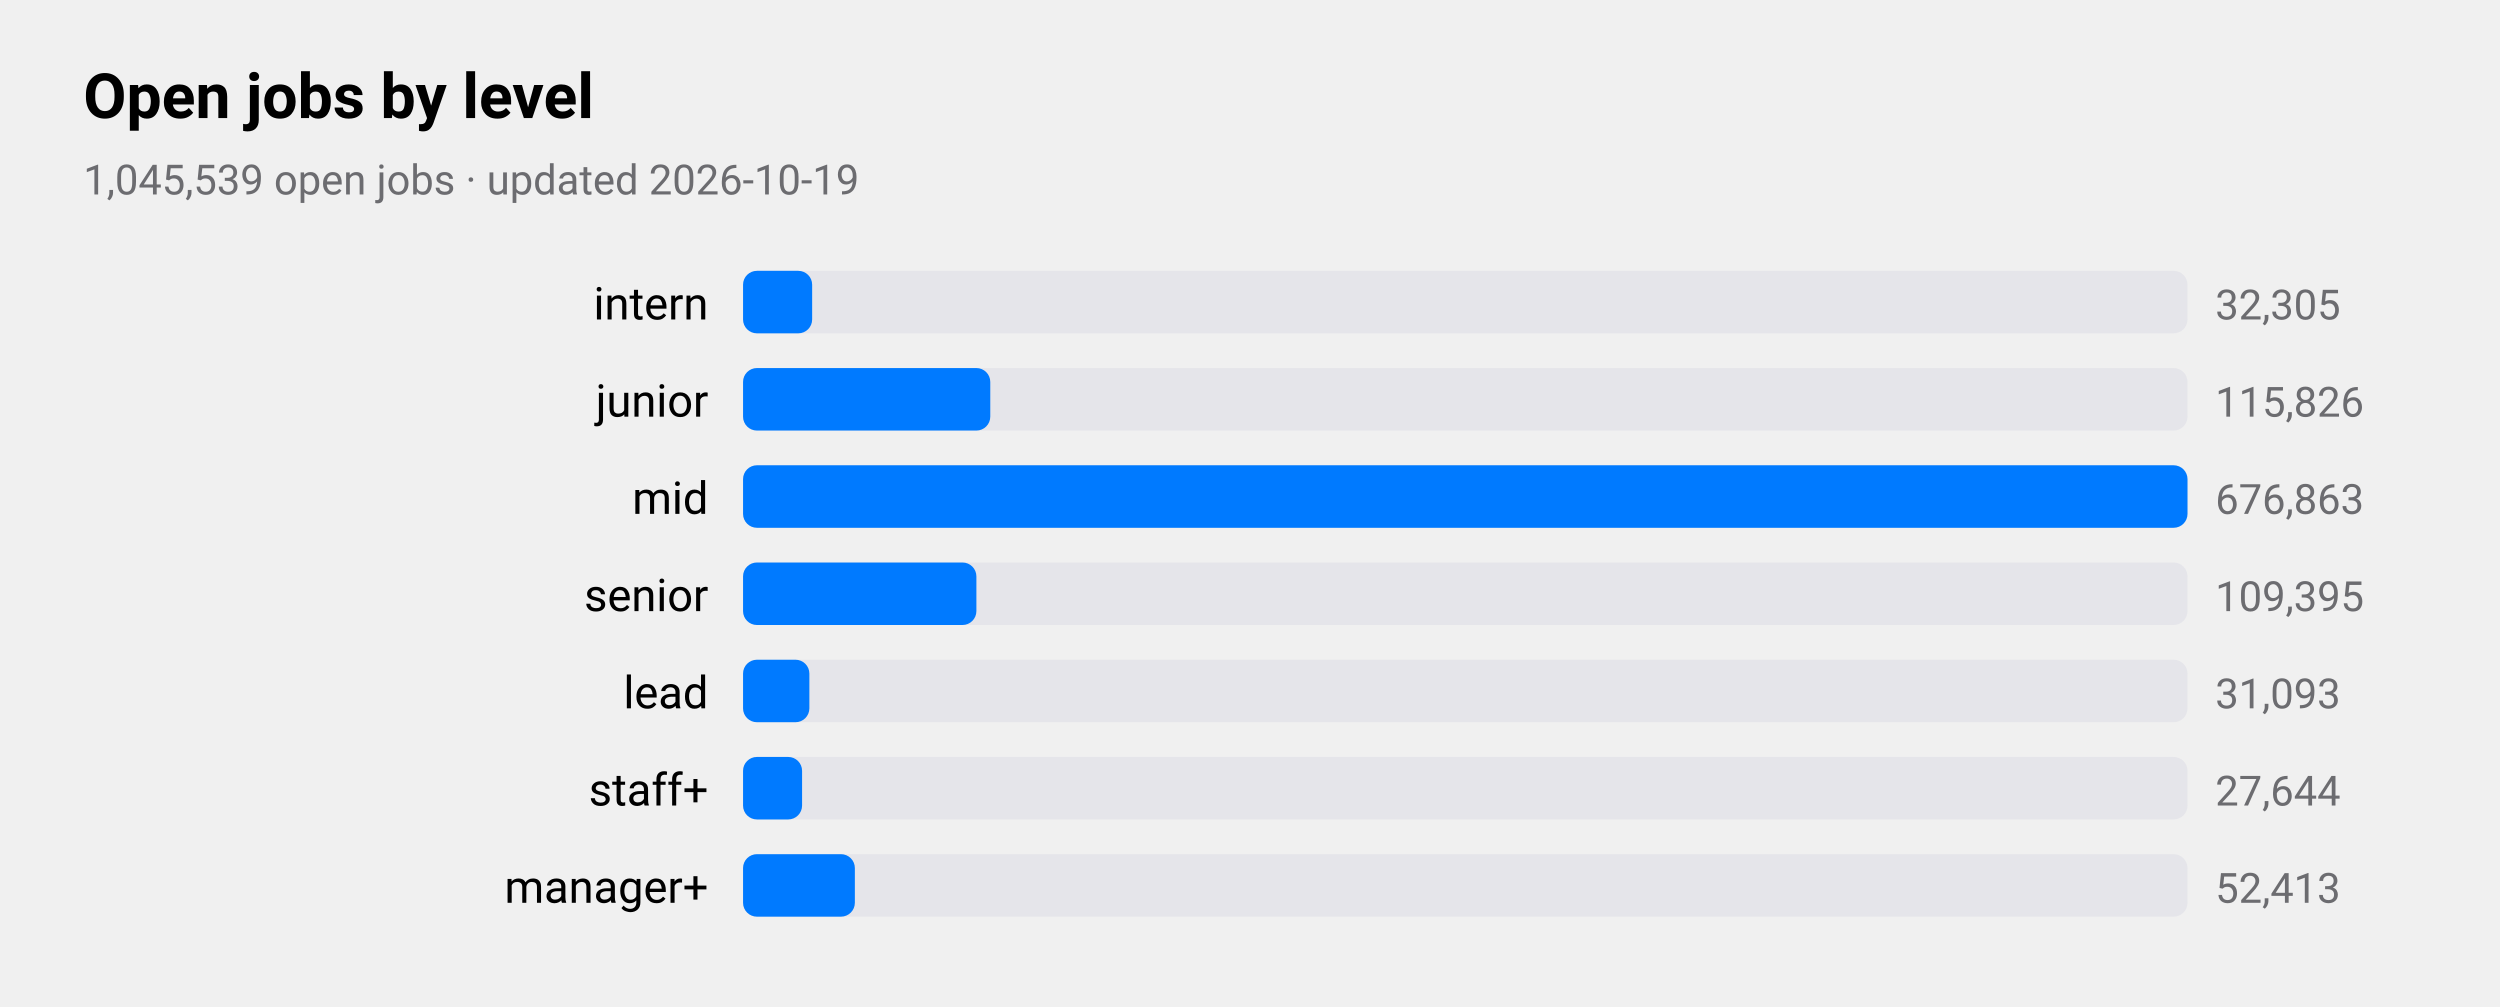
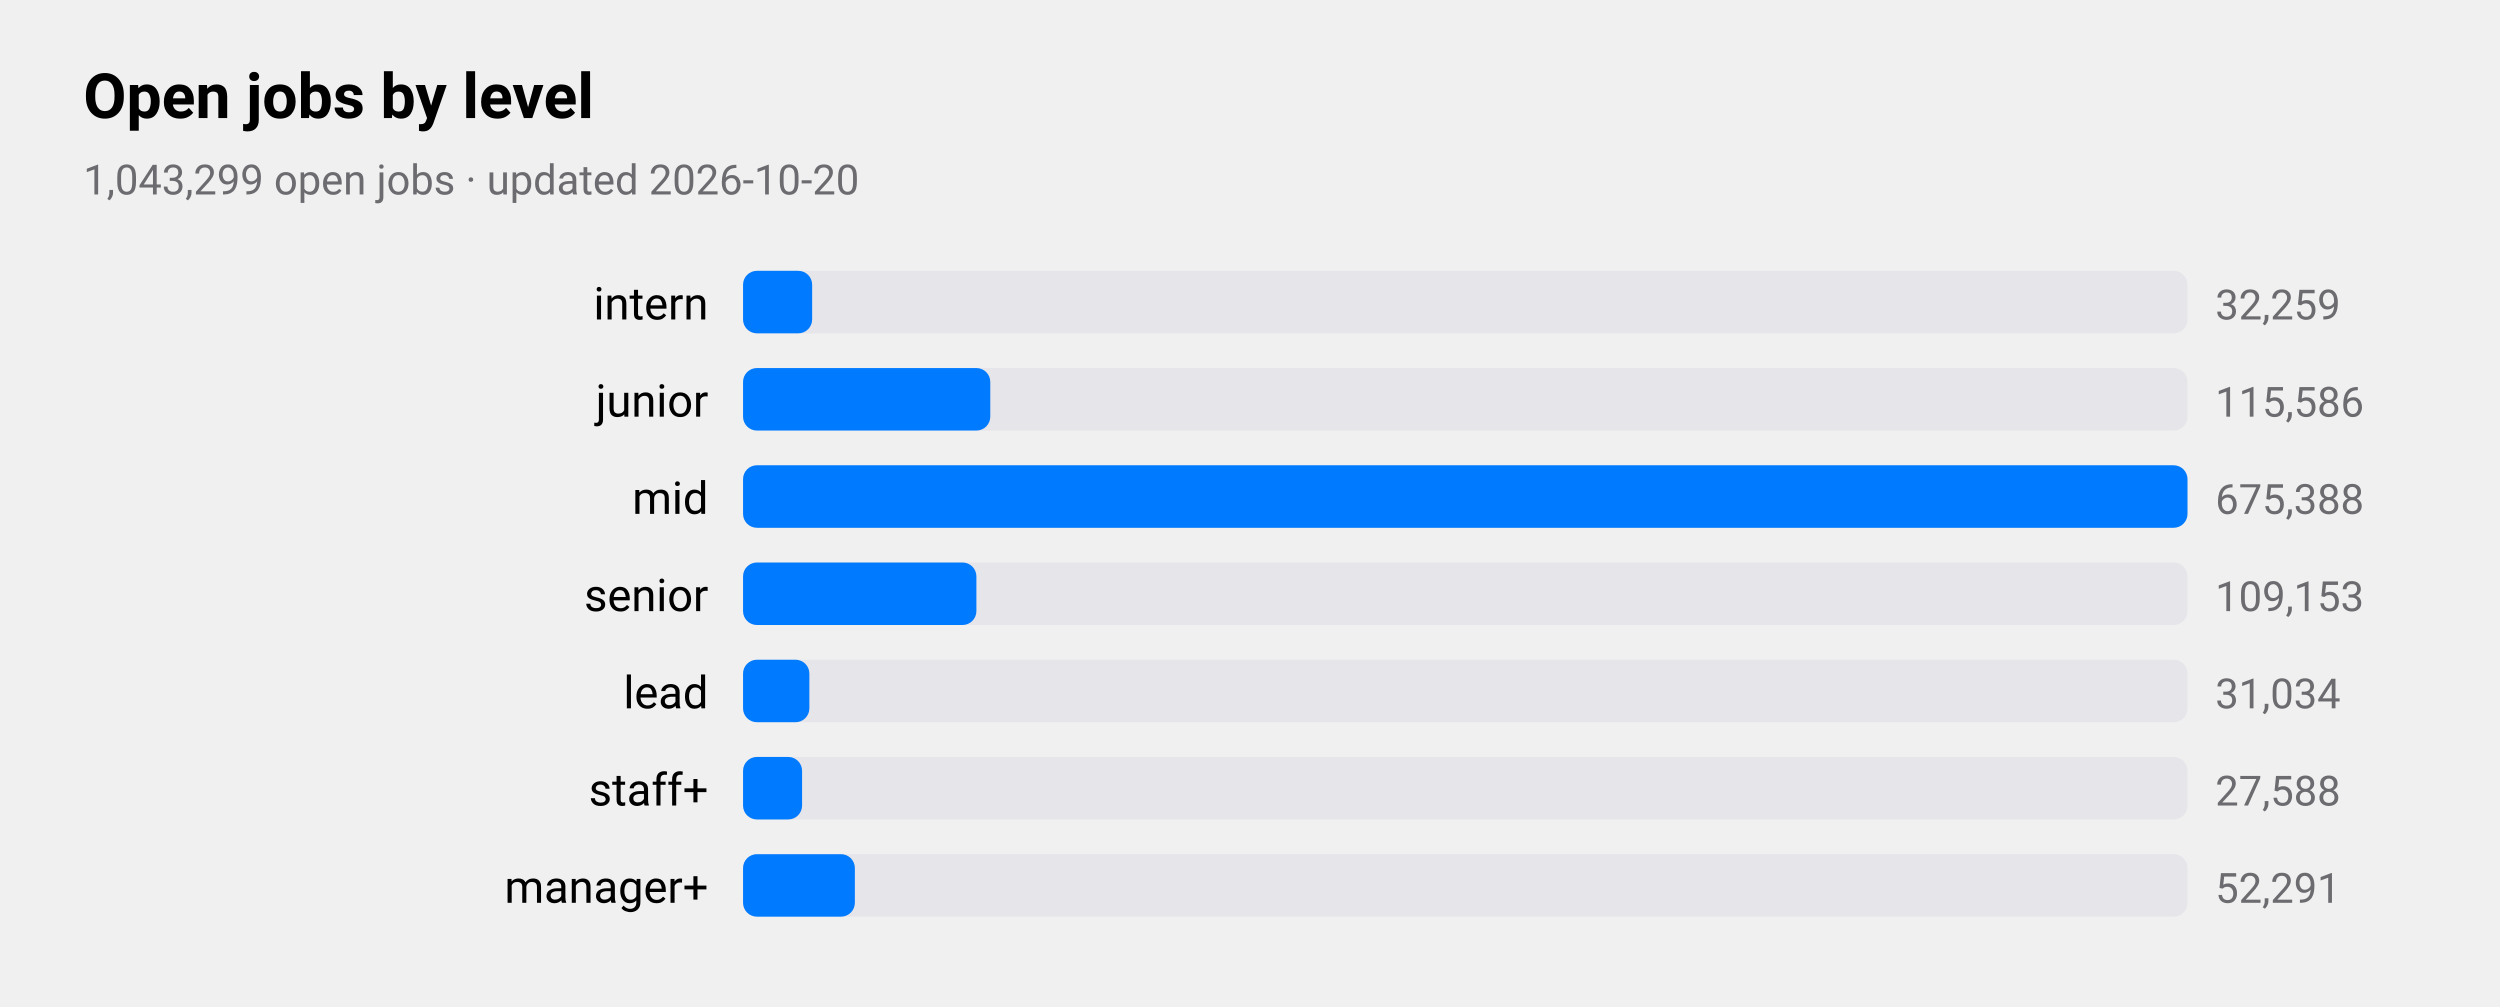
<svg xmlns="http://www.w3.org/2000/svg" viewBox="0 0 720 290" width="720" height="290" role="img" aria-label="Open jobs by level">
  <style>
text{font-family:-apple-system,BlinkMacSystemFont,"SF Pro Text","Helvetica Neue","Segoe UI",Roboto,sans-serif;fill:#000}
.sub,.val,.axis{fill:#6c6c70}.bar{fill:#007aff}.track{fill:#e5e5ea}.grid{stroke:#d1d1d6}
.l1{fill:none;stroke:#007aff;stroke-width:2.5}.d1{fill:#007aff}.l2{fill:none;stroke:#ff9500;stroke-width:2.5}.d2{fill:#ff9500}
.l3{fill:none;stroke:#34c759;stroke-width:2.5}.d3{fill:#34c759}.l4{fill:none;stroke:#af52de;stroke-width:2.5}.d4{fill:#af52de}
.l5{fill:none;stroke:#ff3b30;stroke-width:2.5}.d5{fill:#ff3b30}.l6{fill:none;stroke:#00b8d4;stroke-width:2.5}.d6{fill:#00b8d4}
@media(prefers-color-scheme:dark){text{fill:#fff}.sub,.val,.axis{fill:#98989d}.bar{fill:#0a84ff}.track{fill:#2c2c2e}.grid{stroke:#38383a}
.l1{stroke:#0a84ff}.d1{fill:#0a84ff}.l2{stroke:#ff9f0a}.d2{fill:#ff9f0a}
.l3{stroke:#30d158}.d3{fill:#30d158}.l4{stroke:#bf5af2}.d4{fill:#bf5af2}.l5{stroke:#ff453a}.d5{fill:#ff453a}.l6{stroke:#40cbe0}.d6{fill:#40cbe0}}
</style>
  <text x="24" y="34" font-size="18" font-weight="600">Open jobs by level</text>
-   <text class="sub" x="24" y="56" font-size="12">1,045,539 open jobs · updated 2026-10-19</text>
+   <text class="sub" x="24" y="56" font-size="12">1,043,299 open jobs · updated 2026-10-20</text>
  <text x="204" y="92" font-size="13" text-anchor="end">intern</text>
  <rect class="track" x="214" y="78" width="416" height="18" rx="4" />
  <rect class="bar" x="214" y="78" width="19.9" height="18" rx="4" />
-   <text class="val" x="638" y="92" font-size="12">32,305</text>
+   <text class="val" x="638" y="92" font-size="12">32,259</text>
  <text x="204" y="120" font-size="13" text-anchor="end">junior</text>
  <rect class="track" x="214" y="106" width="416" height="18" rx="4" />
  <rect class="bar" x="214" y="106" width="71.2" height="18" rx="4" />
-   <text class="val" x="638" y="120" font-size="12">115,826</text>
+   <text class="val" x="638" y="120" font-size="12">115,586</text>
  <text x="204" y="148" font-size="13" text-anchor="end">mid</text>
  <rect class="track" x="214" y="134" width="416" height="18" rx="4" />
  <rect class="bar" x="214" y="134" width="416.0" height="18" rx="4" />
-   <text class="val" x="638" y="148" font-size="12">676,863</text>
+   <text class="val" x="638" y="148" font-size="12">675,388</text>
  <text x="204" y="176" font-size="13" text-anchor="end">senior</text>
  <rect class="track" x="214" y="162" width="416" height="18" rx="4" />
  <rect class="bar" x="214" y="162" width="67.2" height="18" rx="4" />
-   <text class="val" x="638" y="176" font-size="12">109,395</text>
+   <text class="val" x="638" y="176" font-size="12">109,153</text>
  <text x="204" y="204" font-size="13" text-anchor="end">lead</text>
  <rect class="track" x="214" y="190" width="416" height="18" rx="4" />
  <rect class="bar" x="214" y="190" width="19.1" height="18" rx="4" />
-   <text class="val" x="638" y="204" font-size="12">31,093</text>
+   <text class="val" x="638" y="204" font-size="12">31,034</text>
  <text x="204" y="232" font-size="13" text-anchor="end">staff+</text>
  <rect class="track" x="214" y="218" width="416" height="18" rx="4" />
  <rect class="bar" x="214" y="218" width="17.0" height="18" rx="4" />
-   <text class="val" x="638" y="232" font-size="12">27,644</text>
+   <text class="val" x="638" y="232" font-size="12">27,588</text>
  <text x="204" y="260" font-size="13" text-anchor="end">manager+</text>
  <rect class="track" x="214" y="246" width="416" height="18" rx="4" />
  <rect class="bar" x="214" y="246" width="32.2" height="18" rx="4" />
-   <text class="val" x="638" y="260" font-size="12">52,413</text>
+   <text class="val" x="638" y="260" font-size="12">52,291</text>
</svg>
